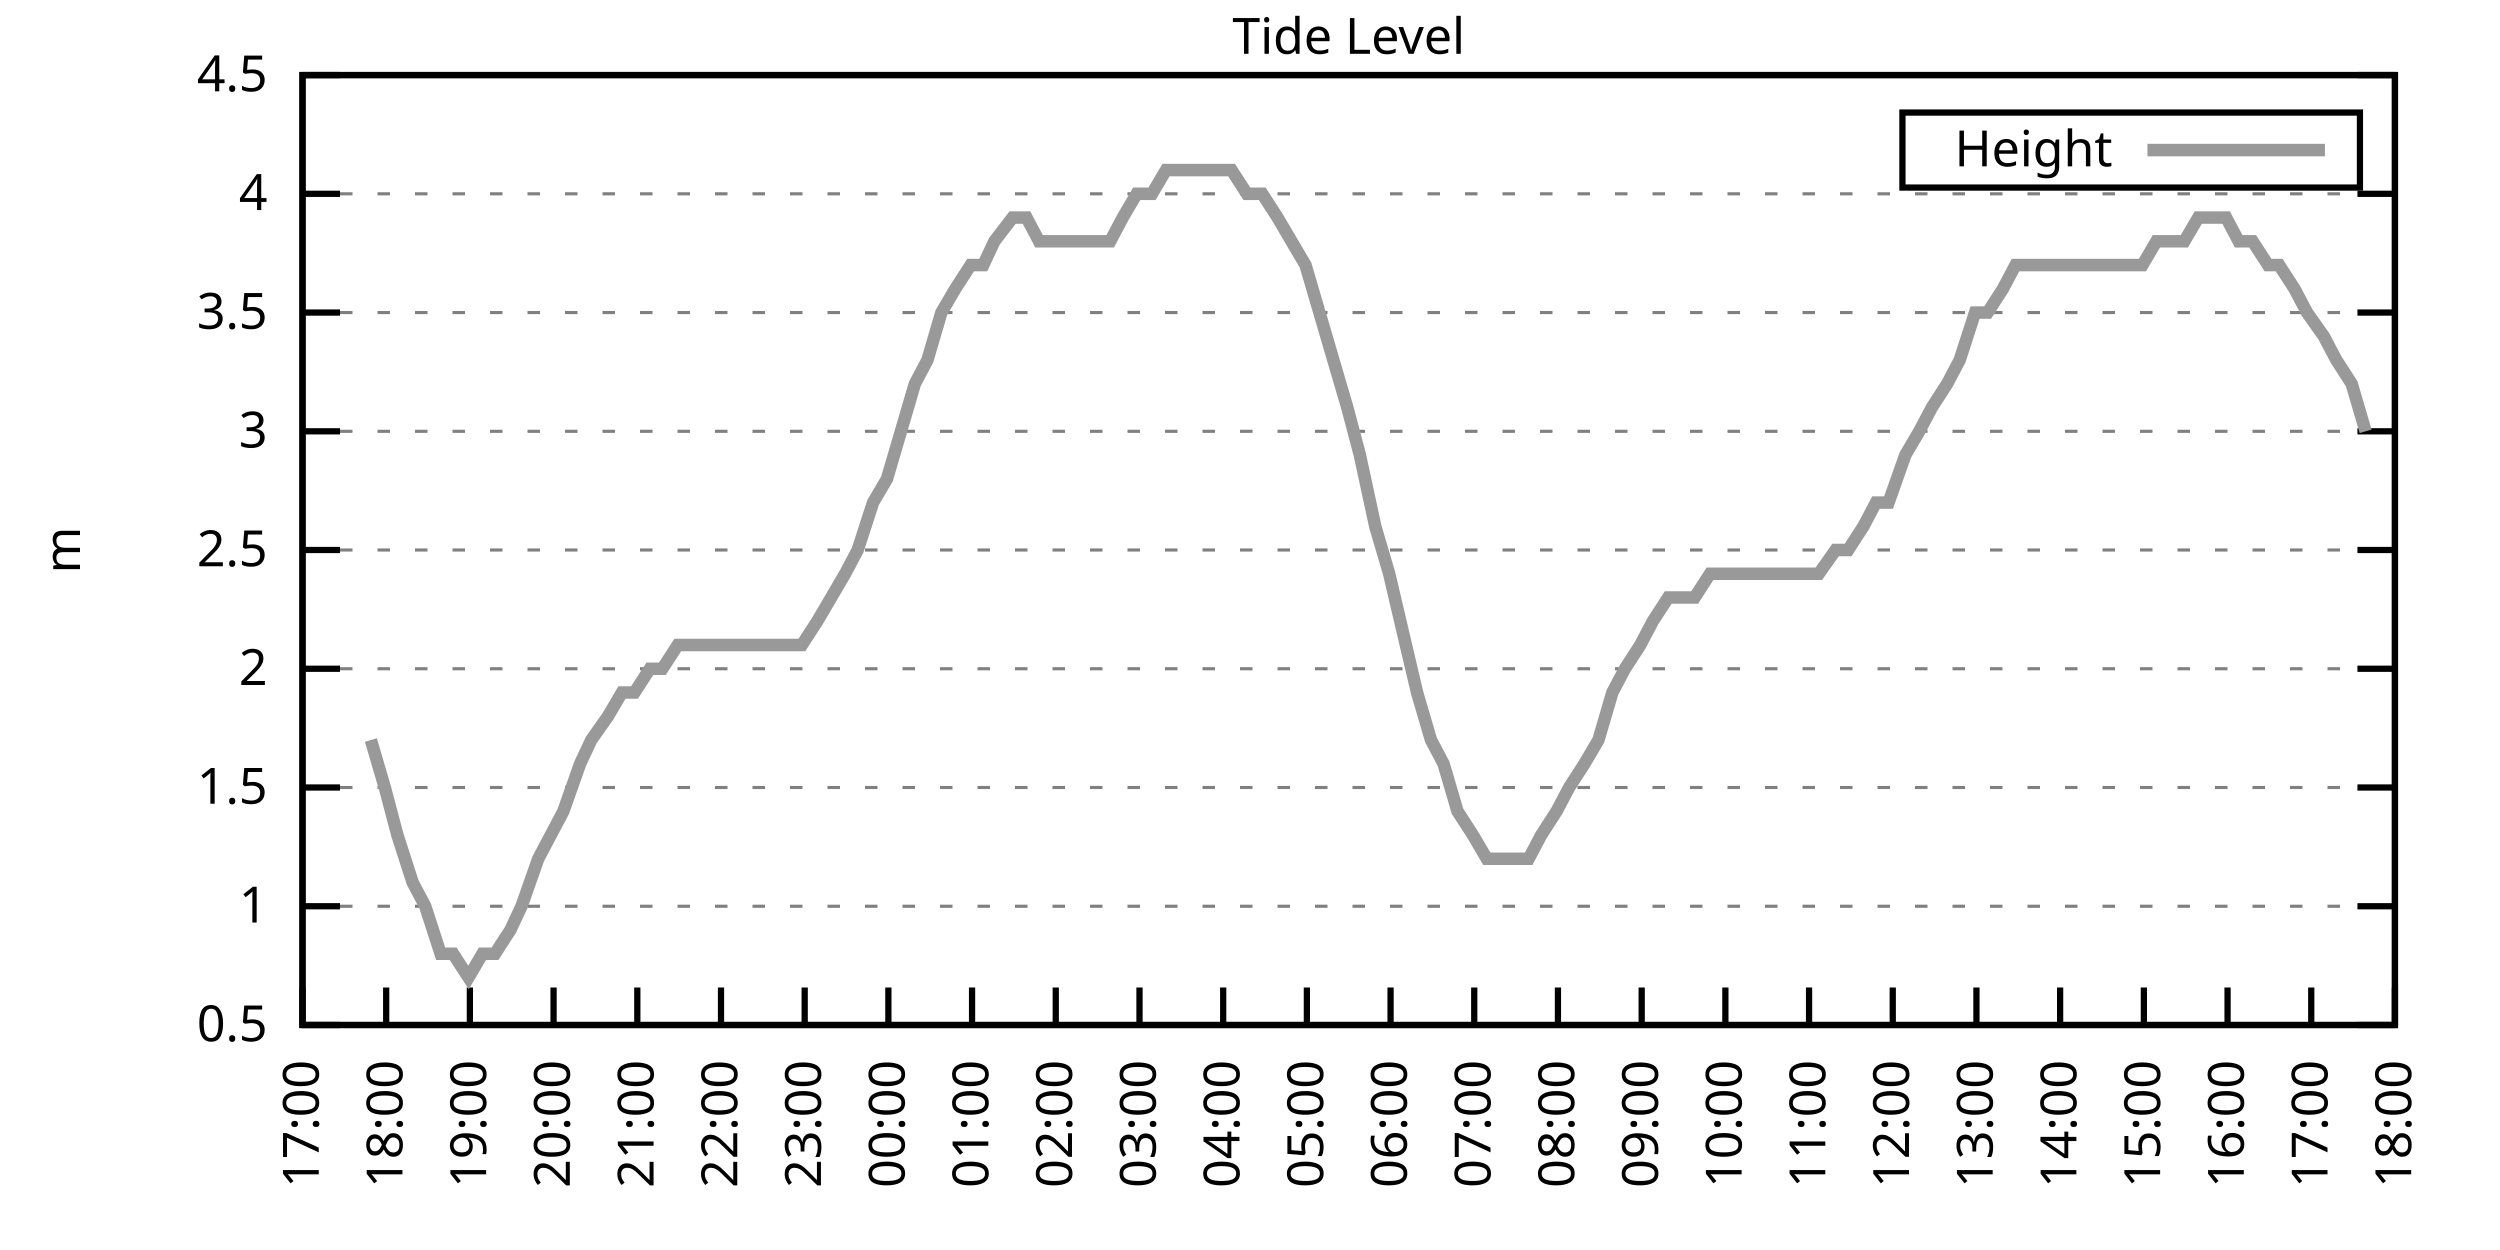
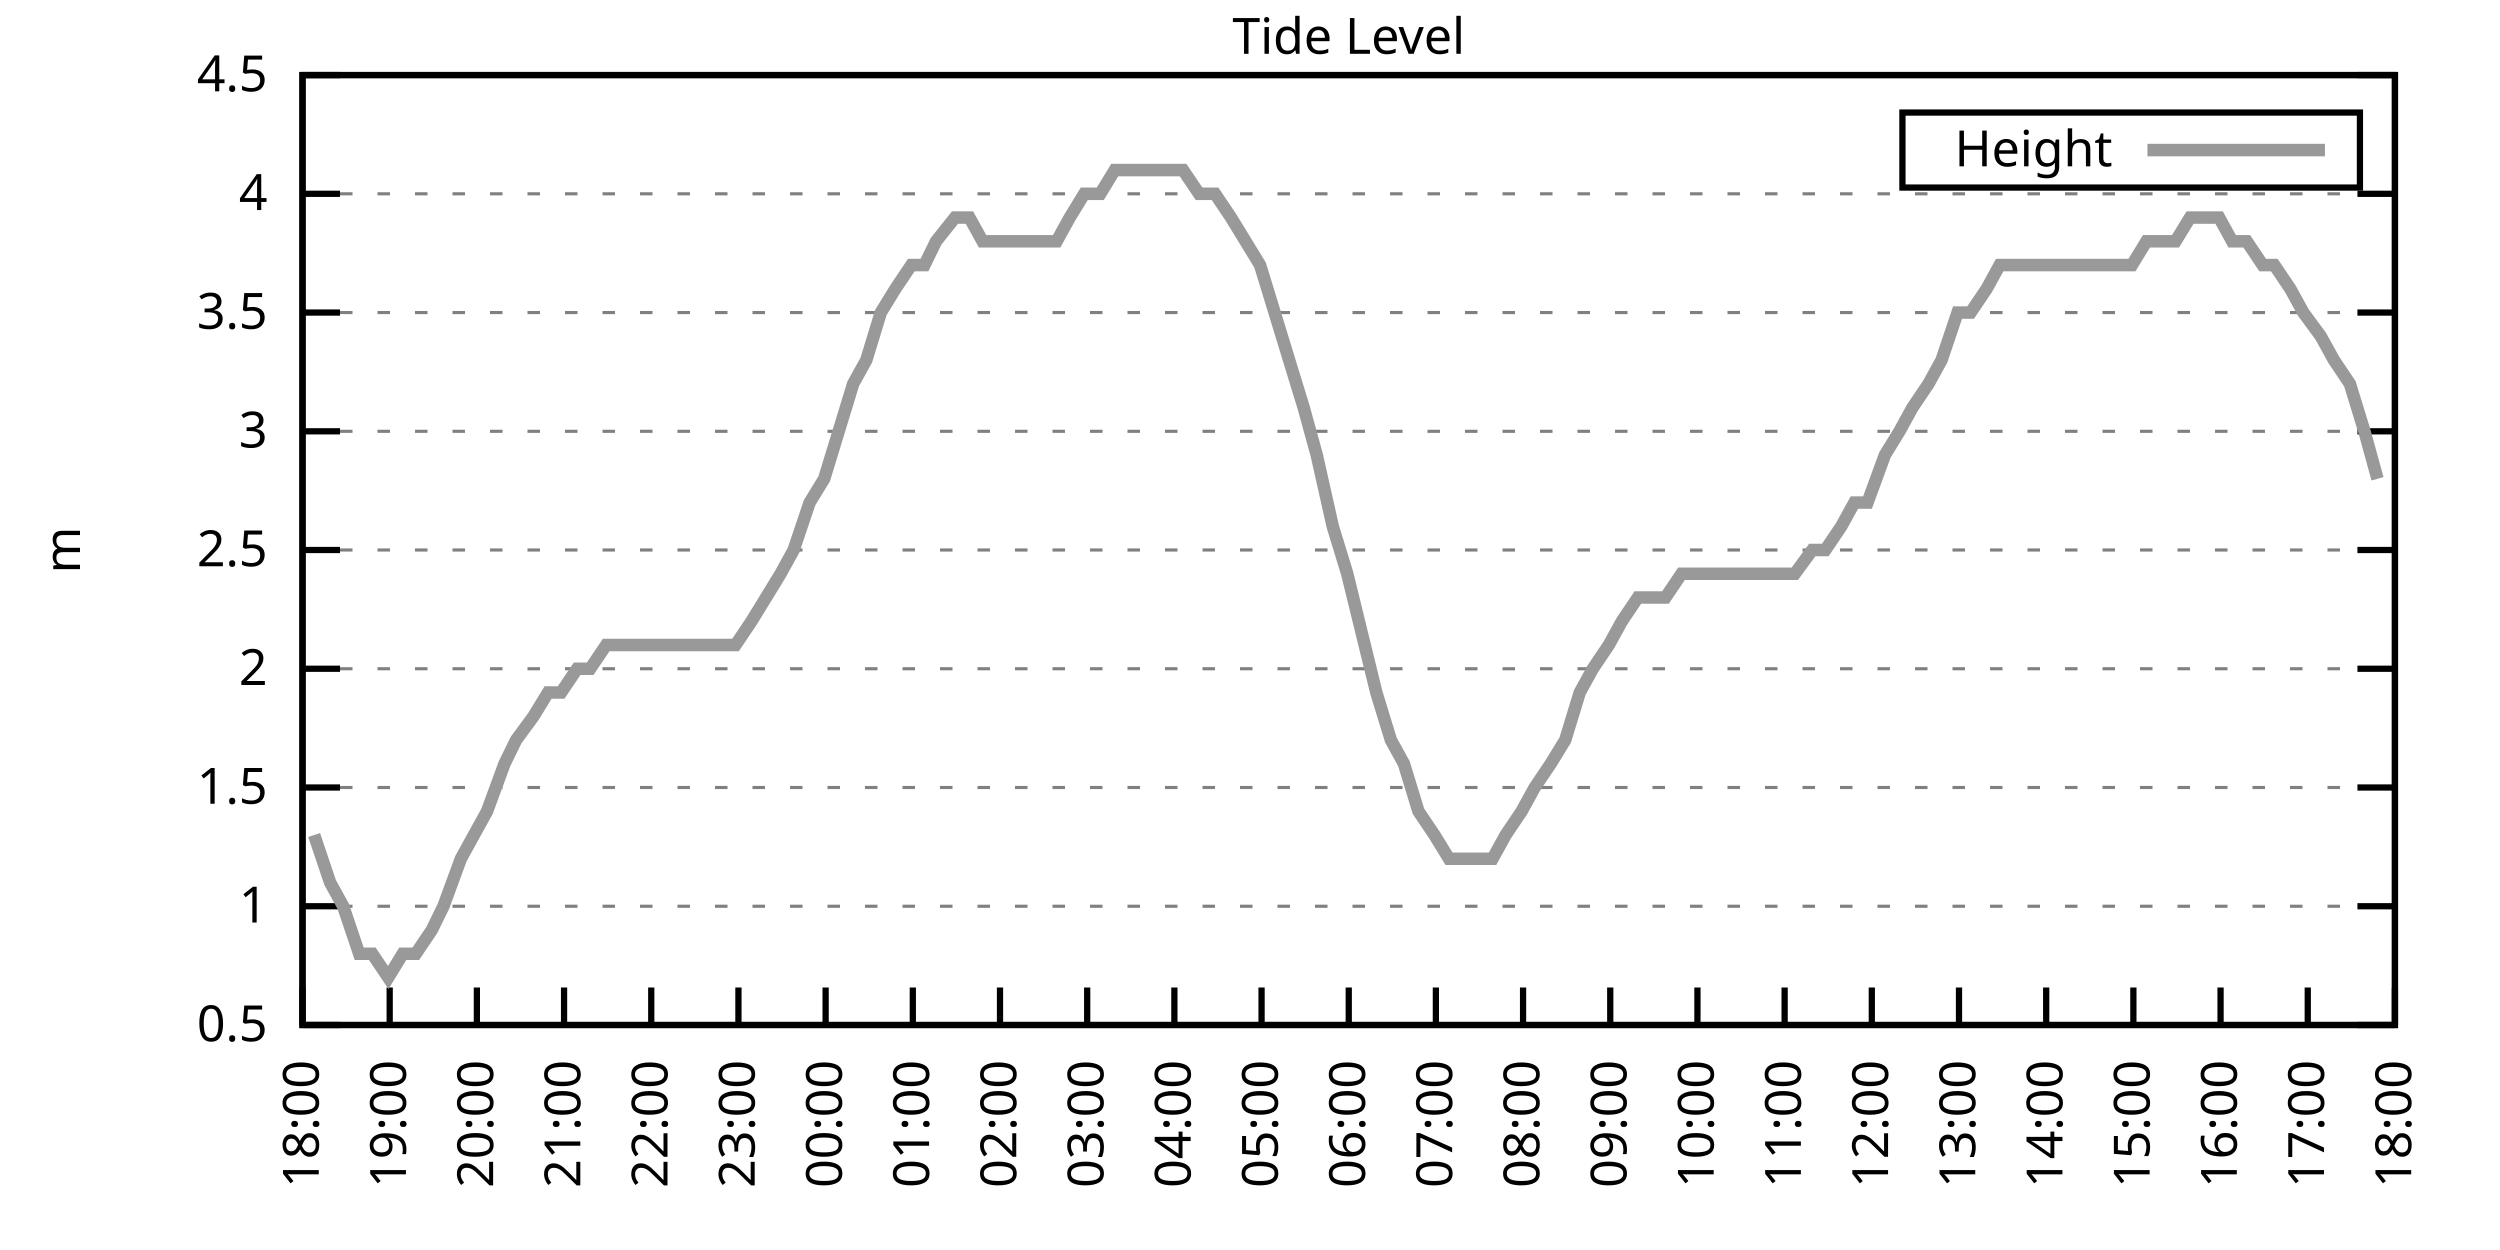
<svg xmlns="http://www.w3.org/2000/svg" xmlns:xlink="http://www.w3.org/1999/xlink" width="400" height="200" viewBox="0 0 400 200">
  <g id="gnuplot_canvas">
    <rect x="0" y="0" width="400" height="200" fill="none" />
    <defs>
      <circle id="gpDot" r="0.5" stroke-width="0.5" stroke="currentColor" />
      <path id="gpPt0" stroke-width="0.333" stroke="currentColor" d="M-1,0 h2 M0,-1 v2" />
      <path id="gpPt1" stroke-width="0.333" stroke="currentColor" d="M-1,-1 L1,1 M1,-1 L-1,1" />
      <path id="gpPt2" stroke-width="0.333" stroke="currentColor" d="M-1,0 L1,0 M0,-1 L0,1 M-1,-1 L1,1 M-1,1 L1,-1" />
      <rect id="gpPt3" stroke-width="0.333" stroke="currentColor" x="-1" y="-1" width="2" height="2" />
      <rect id="gpPt4" stroke-width="0.333" stroke="currentColor" fill="currentColor" x="-1" y="-1" width="2" height="2" />
      <circle id="gpPt5" stroke-width="0.333" stroke="currentColor" cx="0" cy="0" r="1" />
      <use xlink:href="#gpPt5" id="gpPt6" fill="currentColor" stroke="none" />
      <path id="gpPt7" stroke-width="0.333" stroke="currentColor" d="M0,-1.33 L-1.33,0.67 L1.33,0.67 z" />
      <use xlink:href="#gpPt7" id="gpPt8" fill="currentColor" stroke="none" />
      <use xlink:href="#gpPt7" id="gpPt9" stroke="currentColor" transform="rotate(180)" />
      <use xlink:href="#gpPt9" id="gpPt10" fill="currentColor" stroke="none" />
      <use xlink:href="#gpPt3" id="gpPt11" stroke="currentColor" transform="rotate(45)" />
      <use xlink:href="#gpPt11" id="gpPt12" fill="currentColor" stroke="none" />
      <path id="gpPt13" stroke-width="0.333" stroke="currentColor" d="M0,1.330 L1.265,0.411 L0.782,-1.067 L-0.782,-1.076 L-1.265,0.411 z" />
      <use xlink:href="#gpPt13" id="gpPt14" fill="currentColor" stroke="none" />
      <filter id="textbox" filterUnits="objectBoundingBox" x="0" y="0" height="1" width="1">
        <feFlood flood-color="white" flood-opacity="1" result="bgnd" />
        <feComposite in="SourceGraphic" in2="bgnd" operator="atop" />
      </filter>
      <filter id="greybox" filterUnits="objectBoundingBox" x="0" y="0" height="1" width="1">
        <feFlood flood-color="lightgrey" flood-opacity="1" result="grey" />
        <feComposite in="SourceGraphic" in2="grey" operator="atop" />
      </filter>
    </defs>
    <g fill="none" color="white" stroke="currentColor" stroke-width="1.00" stroke-linecap="butt" stroke-linejoin="miter">
</g>
    <g fill="none" color="black" stroke="currentColor" stroke-width="1.00" stroke-linecap="butt" stroke-linejoin="miter">
      <g stroke="none" shape-rendering="crispEdges">
        <polygon fill="rgb(255, 255, 255)" points="48.40,164.00 383.18,164.00 383.18,12.02 48.40,12.02 " />
      </g>
    </g>
    <g fill="none" color="black" stroke="currentColor" stroke-width="1.00" stroke-linecap="butt" stroke-linejoin="miter">
</g>
    <g fill="none" color="black" stroke="black" stroke-width="0.50" stroke-linecap="butt" stroke-linejoin="miter">
</g>
    <g fill="none" color="gray" stroke="currentColor" stroke-width="0.50" stroke-linecap="butt" stroke-linejoin="miter">
      <path stroke="gray" stroke-dasharray="2,4" class="gridline" d="M48.40,164.00 L383.19,164.00  " />
    </g>
    <g fill="none" color="gray" stroke="gray" stroke-width="1.00" stroke-linecap="butt" stroke-linejoin="miter">
</g>
    <g fill="none" color="black" stroke="currentColor" stroke-width="1.00" stroke-linecap="butt" stroke-linejoin="miter">
      <path stroke="black" d="M48.40,164.00 L54.40,164.00 M383.19,164.00 L377.19,164.00  " />
      <g transform="translate(42.80,166.60)" stroke="none" fill="black" font-family="Sans" font-size="8.00" text-anchor="end">
        <text>
          <tspan font-family="Sans"> 0.5</tspan>
        </text>
      </g>
    </g>
    <g fill="none" color="black" stroke="currentColor" stroke-width="1.00" stroke-linecap="butt" stroke-linejoin="miter">
</g>
    <g fill="none" color="black" stroke="black" stroke-width="0.50" stroke-linecap="butt" stroke-linejoin="miter">
</g>
    <g fill="none" color="gray" stroke="currentColor" stroke-width="0.50" stroke-linecap="butt" stroke-linejoin="miter">
      <path stroke="gray" stroke-dasharray="2,4" class="gridline" d="M48.40,145.00 L383.19,145.00  " />
    </g>
    <g fill="none" color="gray" stroke="gray" stroke-width="1.00" stroke-linecap="butt" stroke-linejoin="miter">
</g>
    <g fill="none" color="black" stroke="currentColor" stroke-width="1.00" stroke-linecap="butt" stroke-linejoin="miter">
      <path stroke="black" d="M48.40,145.00 L54.40,145.00 M383.19,145.00 L377.19,145.00  " />
      <g transform="translate(42.80,147.60)" stroke="none" fill="black" font-family="Sans" font-size="8.00" text-anchor="end">
        <text>
          <tspan font-family="Sans"> 1</tspan>
        </text>
      </g>
    </g>
    <g fill="none" color="black" stroke="currentColor" stroke-width="1.00" stroke-linecap="butt" stroke-linejoin="miter">
</g>
    <g fill="none" color="black" stroke="black" stroke-width="0.50" stroke-linecap="butt" stroke-linejoin="miter">
</g>
    <g fill="none" color="gray" stroke="currentColor" stroke-width="0.50" stroke-linecap="butt" stroke-linejoin="miter">
      <path stroke="gray" stroke-dasharray="2,4" class="gridline" d="M48.40,126.00 L383.19,126.00  " />
    </g>
    <g fill="none" color="gray" stroke="gray" stroke-width="1.00" stroke-linecap="butt" stroke-linejoin="miter">
</g>
    <g fill="none" color="black" stroke="currentColor" stroke-width="1.00" stroke-linecap="butt" stroke-linejoin="miter">
      <path stroke="black" d="M48.40,126.00 L54.40,126.00 M383.19,126.00 L377.19,126.00  " />
      <g transform="translate(42.80,128.60)" stroke="none" fill="black" font-family="Sans" font-size="8.00" text-anchor="end">
        <text>
          <tspan font-family="Sans"> 1.5</tspan>
        </text>
      </g>
    </g>
    <g fill="none" color="black" stroke="currentColor" stroke-width="1.00" stroke-linecap="butt" stroke-linejoin="miter">
</g>
    <g fill="none" color="black" stroke="black" stroke-width="0.50" stroke-linecap="butt" stroke-linejoin="miter">
</g>
    <g fill="none" color="gray" stroke="currentColor" stroke-width="0.50" stroke-linecap="butt" stroke-linejoin="miter">
      <path stroke="gray" stroke-dasharray="2,4" class="gridline" d="M48.40,107.00 L383.19,107.00  " />
    </g>
    <g fill="none" color="gray" stroke="gray" stroke-width="1.00" stroke-linecap="butt" stroke-linejoin="miter">
</g>
    <g fill="none" color="black" stroke="currentColor" stroke-width="1.00" stroke-linecap="butt" stroke-linejoin="miter">
      <path stroke="black" d="M48.40,107.00 L54.40,107.00 M383.19,107.00 L377.19,107.00  " />
      <g transform="translate(42.80,109.60)" stroke="none" fill="black" font-family="Sans" font-size="8.00" text-anchor="end">
        <text>
          <tspan font-family="Sans"> 2</tspan>
        </text>
      </g>
    </g>
    <g fill="none" color="black" stroke="currentColor" stroke-width="1.00" stroke-linecap="butt" stroke-linejoin="miter">
</g>
    <g fill="none" color="black" stroke="black" stroke-width="0.50" stroke-linecap="butt" stroke-linejoin="miter">
</g>
    <g fill="none" color="gray" stroke="currentColor" stroke-width="0.50" stroke-linecap="butt" stroke-linejoin="miter">
      <path stroke="gray" stroke-dasharray="2,4" class="gridline" d="M48.40,88.00 L383.19,88.00  " />
    </g>
    <g fill="none" color="gray" stroke="gray" stroke-width="1.00" stroke-linecap="butt" stroke-linejoin="miter">
</g>
    <g fill="none" color="black" stroke="currentColor" stroke-width="1.00" stroke-linecap="butt" stroke-linejoin="miter">
      <path stroke="black" d="M48.40,88.00 L54.40,88.00 M383.19,88.00 L377.19,88.00  " />
      <g transform="translate(42.80,90.60)" stroke="none" fill="black" font-family="Sans" font-size="8.00" text-anchor="end">
        <text>
          <tspan font-family="Sans"> 2.5</tspan>
        </text>
      </g>
    </g>
    <g fill="none" color="black" stroke="currentColor" stroke-width="1.00" stroke-linecap="butt" stroke-linejoin="miter">
</g>
    <g fill="none" color="black" stroke="black" stroke-width="0.50" stroke-linecap="butt" stroke-linejoin="miter">
</g>
    <g fill="none" color="gray" stroke="currentColor" stroke-width="0.50" stroke-linecap="butt" stroke-linejoin="miter">
      <path stroke="gray" stroke-dasharray="2,4" class="gridline" d="M48.40,69.01 L383.19,69.01  " />
    </g>
    <g fill="none" color="gray" stroke="gray" stroke-width="1.00" stroke-linecap="butt" stroke-linejoin="miter">
</g>
    <g fill="none" color="black" stroke="currentColor" stroke-width="1.00" stroke-linecap="butt" stroke-linejoin="miter">
      <path stroke="black" d="M48.40,69.01 L54.40,69.01 M383.19,69.01 L377.19,69.01  " />
      <g transform="translate(42.80,71.61)" stroke="none" fill="black" font-family="Sans" font-size="8.00" text-anchor="end">
        <text>
          <tspan font-family="Sans"> 3</tspan>
        </text>
      </g>
    </g>
    <g fill="none" color="black" stroke="currentColor" stroke-width="1.00" stroke-linecap="butt" stroke-linejoin="miter">
</g>
    <g fill="none" color="black" stroke="black" stroke-width="0.50" stroke-linecap="butt" stroke-linejoin="miter">
</g>
    <g fill="none" color="gray" stroke="currentColor" stroke-width="0.50" stroke-linecap="butt" stroke-linejoin="miter">
      <path stroke="gray" stroke-dasharray="2,4" class="gridline" d="M48.40,50.01 L383.19,50.01  " />
    </g>
    <g fill="none" color="gray" stroke="gray" stroke-width="1.00" stroke-linecap="butt" stroke-linejoin="miter">
</g>
    <g fill="none" color="black" stroke="currentColor" stroke-width="1.00" stroke-linecap="butt" stroke-linejoin="miter">
      <path stroke="black" d="M48.40,50.01 L54.40,50.01 M383.19,50.01 L377.19,50.01  " />
      <g transform="translate(42.80,52.61)" stroke="none" fill="black" font-family="Sans" font-size="8.00" text-anchor="end">
        <text>
          <tspan font-family="Sans"> 3.5</tspan>
        </text>
      </g>
    </g>
    <g fill="none" color="black" stroke="currentColor" stroke-width="1.00" stroke-linecap="butt" stroke-linejoin="miter">
</g>
    <g fill="none" color="black" stroke="black" stroke-width="0.50" stroke-linecap="butt" stroke-linejoin="miter">
</g>
    <g fill="none" color="gray" stroke="currentColor" stroke-width="0.50" stroke-linecap="butt" stroke-linejoin="miter">
      <path stroke="gray" stroke-dasharray="2,4" class="gridline" d="M48.40,31.01 L383.19,31.01  " />
    </g>
    <g fill="none" color="gray" stroke="gray" stroke-width="1.00" stroke-linecap="butt" stroke-linejoin="miter">
</g>
    <g fill="none" color="black" stroke="currentColor" stroke-width="1.00" stroke-linecap="butt" stroke-linejoin="miter">
      <path stroke="black" d="M48.40,31.01 L54.40,31.01 M383.19,31.01 L377.19,31.01  " />
      <g transform="translate(42.80,33.61)" stroke="none" fill="black" font-family="Sans" font-size="8.00" text-anchor="end">
        <text>
          <tspan font-family="Sans"> 4</tspan>
        </text>
      </g>
    </g>
    <g fill="none" color="black" stroke="currentColor" stroke-width="1.00" stroke-linecap="butt" stroke-linejoin="miter">
</g>
    <g fill="none" color="black" stroke="black" stroke-width="0.50" stroke-linecap="butt" stroke-linejoin="miter">
</g>
    <g fill="none" color="gray" stroke="currentColor" stroke-width="0.50" stroke-linecap="butt" stroke-linejoin="miter">
      <path stroke="gray" stroke-dasharray="2,4" class="gridline" d="M48.40,12.01 L383.19,12.01  " />
    </g>
    <g fill="none" color="gray" stroke="gray" stroke-width="1.00" stroke-linecap="butt" stroke-linejoin="miter">
</g>
    <g fill="none" color="black" stroke="currentColor" stroke-width="1.00" stroke-linecap="butt" stroke-linejoin="miter">
      <path stroke="black" d="M48.40,12.01 L54.40,12.01 M383.19,12.01 L377.19,12.01  " />
      <g transform="translate(42.80,14.61)" stroke="none" fill="black" font-family="Sans" font-size="8.00" text-anchor="end">
        <text>
          <tspan font-family="Sans"> 4.5</tspan>
        </text>
      </g>
    </g>
    <g fill="none" color="black" stroke="currentColor" stroke-width="1.00" stroke-linecap="butt" stroke-linejoin="miter">
      <path stroke="black" d="M48.40,164.00 L48.40,158.00  " />
      <g transform="translate(51.00,169.60) rotate(270.00)" stroke="none" fill="black" font-family="Sans" font-size="8.00" text-anchor="end">
        <text>
-           <tspan font-family="Sans">17:00</tspan>
-         </text>
-       </g>
-     </g>
-     <g fill="none" color="black" stroke="currentColor" stroke-width="1.00" stroke-linecap="butt" stroke-linejoin="miter">
-       <path stroke="black" d="M61.79,164.00 L61.79,158.00  " />
-       <g transform="translate(64.39,169.60) rotate(270.00)" stroke="none" fill="black" font-family="Sans" font-size="8.00" text-anchor="end">
-         <text>
          <tspan font-family="Sans">18:00</tspan>
        </text>
      </g>
    </g>
    <g fill="none" color="black" stroke="currentColor" stroke-width="1.00" stroke-linecap="butt" stroke-linejoin="miter">
-       <path stroke="black" d="M75.18,164.00 L75.18,158.00  " />
-       <g transform="translate(77.78,169.60) rotate(270.00)" stroke="none" fill="black" font-family="Sans" font-size="8.00" text-anchor="end">
+       <path stroke="black" d="M62.35,164.00 L62.35,158.00  " />
+       <g transform="translate(64.95,169.60) rotate(270.00)" stroke="none" fill="black" font-family="Sans" font-size="8.00" text-anchor="end">
        <text>
          <tspan font-family="Sans">19:00</tspan>
        </text>
      </g>
    </g>
    <g fill="none" color="black" stroke="currentColor" stroke-width="1.00" stroke-linecap="butt" stroke-linejoin="miter">
-       <path stroke="black" d="M88.57,164.00 L88.57,158.00  " />
-       <g transform="translate(91.17,169.60) rotate(270.00)" stroke="none" fill="black" font-family="Sans" font-size="8.00" text-anchor="end">
+       <path stroke="black" d="M76.30,164.00 L76.30,158.00  " />
+       <g transform="translate(78.90,169.60) rotate(270.00)" stroke="none" fill="black" font-family="Sans" font-size="8.00" text-anchor="end">
        <text>
          <tspan font-family="Sans">20:00</tspan>
        </text>
      </g>
    </g>
    <g fill="none" color="black" stroke="currentColor" stroke-width="1.00" stroke-linecap="butt" stroke-linejoin="miter">
-       <path stroke="black" d="M101.97,164.00 L101.97,158.00  " />
-       <g transform="translate(104.57,169.60) rotate(270.00)" stroke="none" fill="black" font-family="Sans" font-size="8.00" text-anchor="end">
+       <path stroke="black" d="M90.25,164.00 L90.25,158.00  " />
+       <g transform="translate(92.85,169.60) rotate(270.00)" stroke="none" fill="black" font-family="Sans" font-size="8.00" text-anchor="end">
        <text>
          <tspan font-family="Sans">21:00</tspan>
        </text>
      </g>
    </g>
    <g fill="none" color="black" stroke="currentColor" stroke-width="1.00" stroke-linecap="butt" stroke-linejoin="miter">
-       <path stroke="black" d="M115.36,164.00 L115.36,158.00  " />
-       <g transform="translate(117.96,169.60) rotate(270.00)" stroke="none" fill="black" font-family="Sans" font-size="8.00" text-anchor="end">
+       <path stroke="black" d="M104.20,164.00 L104.20,158.00  " />
+       <g transform="translate(106.80,169.60) rotate(270.00)" stroke="none" fill="black" font-family="Sans" font-size="8.00" text-anchor="end">
        <text>
          <tspan font-family="Sans">22:00</tspan>
        </text>
      </g>
    </g>
    <g fill="none" color="black" stroke="currentColor" stroke-width="1.00" stroke-linecap="butt" stroke-linejoin="miter">
-       <path stroke="black" d="M128.75,164.00 L128.75,158.00  " />
-       <g transform="translate(131.35,169.60) rotate(270.00)" stroke="none" fill="black" font-family="Sans" font-size="8.00" text-anchor="end">
+       <path stroke="black" d="M118.15,164.00 L118.15,158.00  " />
+       <g transform="translate(120.75,169.60) rotate(270.00)" stroke="none" fill="black" font-family="Sans" font-size="8.00" text-anchor="end">
        <text>
          <tspan font-family="Sans">23:00</tspan>
        </text>
      </g>
    </g>
    <g fill="none" color="black" stroke="currentColor" stroke-width="1.00" stroke-linecap="butt" stroke-linejoin="miter">
-       <path stroke="black" d="M142.14,164.00 L142.14,158.00  " />
-       <g transform="translate(144.74,169.60) rotate(270.00)" stroke="none" fill="black" font-family="Sans" font-size="8.00" text-anchor="end">
+       <path stroke="black" d="M132.10,164.00 L132.10,158.00  " />
+       <g transform="translate(134.70,169.60) rotate(270.00)" stroke="none" fill="black" font-family="Sans" font-size="8.00" text-anchor="end">
        <text>
          <tspan font-family="Sans">00:00</tspan>
        </text>
      </g>
    </g>
    <g fill="none" color="black" stroke="currentColor" stroke-width="1.00" stroke-linecap="butt" stroke-linejoin="miter">
-       <path stroke="black" d="M155.53,164.00 L155.53,158.00  " />
-       <g transform="translate(158.13,169.60) rotate(270.00)" stroke="none" fill="black" font-family="Sans" font-size="8.00" text-anchor="end">
+       <path stroke="black" d="M146.05,164.00 L146.05,158.00  " />
+       <g transform="translate(148.65,169.60) rotate(270.00)" stroke="none" fill="black" font-family="Sans" font-size="8.00" text-anchor="end">
        <text>
          <tspan font-family="Sans">01:00</tspan>
        </text>
      </g>
    </g>
    <g fill="none" color="black" stroke="currentColor" stroke-width="1.00" stroke-linecap="butt" stroke-linejoin="miter">
-       <path stroke="black" d="M168.92,164.00 L168.92,158.00  " />
-       <g transform="translate(171.52,169.60) rotate(270.00)" stroke="none" fill="black" font-family="Sans" font-size="8.00" text-anchor="end">
+       <path stroke="black" d="M160.00,164.00 L160.00,158.00  " />
+       <g transform="translate(162.60,169.60) rotate(270.00)" stroke="none" fill="black" font-family="Sans" font-size="8.00" text-anchor="end">
        <text>
          <tspan font-family="Sans">02:00</tspan>
        </text>
      </g>
    </g>
    <g fill="none" color="black" stroke="currentColor" stroke-width="1.00" stroke-linecap="butt" stroke-linejoin="miter">
-       <path stroke="black" d="M182.32,164.00 L182.32,158.00  " />
-       <g transform="translate(184.92,169.60) rotate(270.00)" stroke="none" fill="black" font-family="Sans" font-size="8.00" text-anchor="end">
+       <path stroke="black" d="M173.95,164.00 L173.95,158.00  " />
+       <g transform="translate(176.55,169.60) rotate(270.00)" stroke="none" fill="black" font-family="Sans" font-size="8.00" text-anchor="end">
        <text>
          <tspan font-family="Sans">03:00</tspan>
        </text>
      </g>
    </g>
    <g fill="none" color="black" stroke="currentColor" stroke-width="1.00" stroke-linecap="butt" stroke-linejoin="miter">
-       <path stroke="black" d="M195.71,164.00 L195.71,158.00  " />
-       <g transform="translate(198.31,169.60) rotate(270.00)" stroke="none" fill="black" font-family="Sans" font-size="8.00" text-anchor="end">
+       <path stroke="black" d="M187.90,164.00 L187.90,158.00  " />
+       <g transform="translate(190.50,169.60) rotate(270.00)" stroke="none" fill="black" font-family="Sans" font-size="8.00" text-anchor="end">
        <text>
          <tspan font-family="Sans">04:00</tspan>
        </text>
      </g>
    </g>
    <g fill="none" color="black" stroke="currentColor" stroke-width="1.00" stroke-linecap="butt" stroke-linejoin="miter">
-       <path stroke="black" d="M209.10,164.00 L209.10,158.00  " />
-       <g transform="translate(211.70,169.60) rotate(270.00)" stroke="none" fill="black" font-family="Sans" font-size="8.00" text-anchor="end">
+       <path stroke="black" d="M201.85,164.00 L201.85,158.00  " />
+       <g transform="translate(204.45,169.60) rotate(270.00)" stroke="none" fill="black" font-family="Sans" font-size="8.00" text-anchor="end">
        <text>
          <tspan font-family="Sans">05:00</tspan>
        </text>
      </g>
    </g>
    <g fill="none" color="black" stroke="currentColor" stroke-width="1.00" stroke-linecap="butt" stroke-linejoin="miter">
-       <path stroke="black" d="M222.49,164.00 L222.49,158.00  " />
-       <g transform="translate(225.09,169.60) rotate(270.00)" stroke="none" fill="black" font-family="Sans" font-size="8.00" text-anchor="end">
+       <path stroke="black" d="M215.80,164.00 L215.80,158.00  " />
+       <g transform="translate(218.40,169.60) rotate(270.00)" stroke="none" fill="black" font-family="Sans" font-size="8.00" text-anchor="end">
        <text>
          <tspan font-family="Sans">06:00</tspan>
        </text>
      </g>
    </g>
    <g fill="none" color="black" stroke="currentColor" stroke-width="1.00" stroke-linecap="butt" stroke-linejoin="miter">
-       <path stroke="black" d="M235.88,164.00 L235.88,158.00  " />
-       <g transform="translate(238.48,169.60) rotate(270.00)" stroke="none" fill="black" font-family="Sans" font-size="8.00" text-anchor="end">
+       <path stroke="black" d="M229.74,164.00 L229.74,158.00  " />
+       <g transform="translate(232.34,169.60) rotate(270.00)" stroke="none" fill="black" font-family="Sans" font-size="8.00" text-anchor="end">
        <text>
          <tspan font-family="Sans">07:00</tspan>
        </text>
      </g>
    </g>
    <g fill="none" color="black" stroke="currentColor" stroke-width="1.00" stroke-linecap="butt" stroke-linejoin="miter">
-       <path stroke="black" d="M249.27,164.00 L249.27,158.00  " />
-       <g transform="translate(251.87,169.60) rotate(270.00)" stroke="none" fill="black" font-family="Sans" font-size="8.00" text-anchor="end">
+       <path stroke="black" d="M243.69,164.00 L243.69,158.00  " />
+       <g transform="translate(246.29,169.60) rotate(270.00)" stroke="none" fill="black" font-family="Sans" font-size="8.00" text-anchor="end">
        <text>
          <tspan font-family="Sans">08:00</tspan>
        </text>
      </g>
    </g>
    <g fill="none" color="black" stroke="currentColor" stroke-width="1.00" stroke-linecap="butt" stroke-linejoin="miter">
-       <path stroke="black" d="M262.67,164.00 L262.67,158.00  " />
-       <g transform="translate(265.27,169.60) rotate(270.00)" stroke="none" fill="black" font-family="Sans" font-size="8.00" text-anchor="end">
+       <path stroke="black" d="M257.64,164.00 L257.64,158.00  " />
+       <g transform="translate(260.24,169.60) rotate(270.00)" stroke="none" fill="black" font-family="Sans" font-size="8.00" text-anchor="end">
        <text>
          <tspan font-family="Sans">09:00</tspan>
        </text>
      </g>
    </g>
    <g fill="none" color="black" stroke="currentColor" stroke-width="1.00" stroke-linecap="butt" stroke-linejoin="miter">
-       <path stroke="black" d="M276.06,164.00 L276.06,158.00  " />
-       <g transform="translate(278.66,169.60) rotate(270.00)" stroke="none" fill="black" font-family="Sans" font-size="8.00" text-anchor="end">
+       <path stroke="black" d="M271.59,164.00 L271.59,158.00  " />
+       <g transform="translate(274.19,169.60) rotate(270.00)" stroke="none" fill="black" font-family="Sans" font-size="8.00" text-anchor="end">
        <text>
          <tspan font-family="Sans">10:00</tspan>
        </text>
      </g>
    </g>
    <g fill="none" color="black" stroke="currentColor" stroke-width="1.00" stroke-linecap="butt" stroke-linejoin="miter">
-       <path stroke="black" d="M289.45,164.00 L289.45,158.00  " />
-       <g transform="translate(292.05,169.60) rotate(270.00)" stroke="none" fill="black" font-family="Sans" font-size="8.00" text-anchor="end">
+       <path stroke="black" d="M285.54,164.00 L285.54,158.00  " />
+       <g transform="translate(288.14,169.60) rotate(270.00)" stroke="none" fill="black" font-family="Sans" font-size="8.00" text-anchor="end">
        <text>
          <tspan font-family="Sans">11:00</tspan>
        </text>
      </g>
    </g>
    <g fill="none" color="black" stroke="currentColor" stroke-width="1.00" stroke-linecap="butt" stroke-linejoin="miter">
-       <path stroke="black" d="M302.84,164.00 L302.84,158.00  " />
-       <g transform="translate(305.44,169.60) rotate(270.00)" stroke="none" fill="black" font-family="Sans" font-size="8.00" text-anchor="end">
+       <path stroke="black" d="M299.49,164.00 L299.49,158.00  " />
+       <g transform="translate(302.09,169.60) rotate(270.00)" stroke="none" fill="black" font-family="Sans" font-size="8.00" text-anchor="end">
        <text>
          <tspan font-family="Sans">12:00</tspan>
        </text>
      </g>
    </g>
    <g fill="none" color="black" stroke="currentColor" stroke-width="1.00" stroke-linecap="butt" stroke-linejoin="miter">
-       <path stroke="black" d="M316.23,164.00 L316.23,158.00  " />
-       <g transform="translate(318.83,169.60) rotate(270.00)" stroke="none" fill="black" font-family="Sans" font-size="8.00" text-anchor="end">
+       <path stroke="black" d="M313.44,164.00 L313.44,158.00  " />
+       <g transform="translate(316.04,169.60) rotate(270.00)" stroke="none" fill="black" font-family="Sans" font-size="8.00" text-anchor="end">
        <text>
          <tspan font-family="Sans">13:00</tspan>
        </text>
      </g>
    </g>
    <g fill="none" color="black" stroke="currentColor" stroke-width="1.00" stroke-linecap="butt" stroke-linejoin="miter">
-       <path stroke="black" d="M329.62,164.00 L329.62,158.00  " />
-       <g transform="translate(332.22,169.60) rotate(270.00)" stroke="none" fill="black" font-family="Sans" font-size="8.00" text-anchor="end">
+       <path stroke="black" d="M327.39,164.00 L327.39,158.00  " />
+       <g transform="translate(329.99,169.60) rotate(270.00)" stroke="none" fill="black" font-family="Sans" font-size="8.00" text-anchor="end">
        <text>
          <tspan font-family="Sans">14:00</tspan>
        </text>
      </g>
    </g>
    <g fill="none" color="black" stroke="currentColor" stroke-width="1.00" stroke-linecap="butt" stroke-linejoin="miter">
-       <path stroke="black" d="M343.02,164.00 L343.02,158.00  " />
-       <g transform="translate(345.62,169.60) rotate(270.00)" stroke="none" fill="black" font-family="Sans" font-size="8.00" text-anchor="end">
+       <path stroke="black" d="M341.34,164.00 L341.34,158.00  " />
+       <g transform="translate(343.94,169.60) rotate(270.00)" stroke="none" fill="black" font-family="Sans" font-size="8.00" text-anchor="end">
        <text>
          <tspan font-family="Sans">15:00</tspan>
        </text>
      </g>
    </g>
    <g fill="none" color="black" stroke="currentColor" stroke-width="1.00" stroke-linecap="butt" stroke-linejoin="miter">
-       <path stroke="black" d="M356.41,164.00 L356.41,158.00  " />
-       <g transform="translate(359.01,169.60) rotate(270.00)" stroke="none" fill="black" font-family="Sans" font-size="8.00" text-anchor="end">
+       <path stroke="black" d="M355.29,164.00 L355.29,158.00  " />
+       <g transform="translate(357.89,169.60) rotate(270.00)" stroke="none" fill="black" font-family="Sans" font-size="8.00" text-anchor="end">
        <text>
          <tspan font-family="Sans">16:00</tspan>
        </text>
      </g>
    </g>
    <g fill="none" color="black" stroke="currentColor" stroke-width="1.00" stroke-linecap="butt" stroke-linejoin="miter">
-       <path stroke="black" d="M369.80,164.00 L369.80,158.00  " />
-       <g transform="translate(372.40,169.60) rotate(270.00)" stroke="none" fill="black" font-family="Sans" font-size="8.00" text-anchor="end">
+       <path stroke="black" d="M369.24,164.00 L369.24,158.00  " />
+       <g transform="translate(371.84,169.60) rotate(270.00)" stroke="none" fill="black" font-family="Sans" font-size="8.00" text-anchor="end">
        <text>
          <tspan font-family="Sans">17:00</tspan>
        </text>
      </g>
    </g>
    <g fill="none" color="black" stroke="currentColor" stroke-width="1.00" stroke-linecap="butt" stroke-linejoin="miter">
      <path stroke="black" d="M383.19,164.00 L383.19,158.00  " />
      <g transform="translate(385.79,169.60) rotate(270.00)" stroke="none" fill="black" font-family="Sans" font-size="8.00" text-anchor="end">
        <text>
          <tspan font-family="Sans">18:00</tspan>
        </text>
      </g>
    </g>
    <g fill="none" color="black" stroke="currentColor" stroke-width="1.00" stroke-linecap="butt" stroke-linejoin="miter">
</g>
    <g fill="none" color="black" stroke="currentColor" stroke-width="1.00" stroke-linecap="butt" stroke-linejoin="miter">
      <path stroke="black" d="M48.40,12.01 L48.40,164.00 L383.19,164.00 L383.19,12.01 L48.40,12.01 Z  " />
    </g>
    <g fill="none" color="black" stroke="currentColor" stroke-width="1.00" stroke-linecap="butt" stroke-linejoin="miter">
</g>
    <g fill="none" color="black" stroke="currentColor" stroke-width="1.00" stroke-linecap="butt" stroke-linejoin="miter">
      <path stroke="black" d="M304.39,30.01 L304.39,18.01 L377.59,18.01 L377.59,30.01 L304.39,30.01 Z  " />
    </g>
    <g id="Tide_level_plot_1">
      <g fill="none" color="white" stroke="black" stroke-width="2.00" stroke-linecap="butt" stroke-linejoin="miter">
</g>
      <g fill="none" color="black" stroke="currentColor" stroke-width="2.00" stroke-linecap="butt" stroke-linejoin="miter">
        <g transform="translate(337.99,26.61)" stroke="none" fill="black" font-family="Sans" font-size="8.00" text-anchor="end">
          <text>
            <tspan font-family="Sans">Height</tspan>
          </text>
        </g>
      </g>
      <g fill="none" color="black" stroke="currentColor" stroke-width="2.00" stroke-linecap="butt" stroke-linejoin="miter">
-         <path stroke="rgb(153, 153, 153)" d="M343.59,24.01 L371.99,24.01 M59.34,118.40 L61.57,126.00 L63.58,133.60 L66.03,141.20 L68.04,145.00 L70.50,152.60   L72.50,152.60 L74.96,156.40 L77.19,152.60 L79.20,152.60 L81.66,148.80 L83.44,145.00 L86.12,137.40 L88.13,133.60   L90.14,129.80 L92.82,122.20 L94.60,118.40 L97.28,114.60 L99.51,110.80 L101.52,110.80 L103.98,107.00 L105.98,107.00   L108.44,103.20 L110.45,103.20 L112.90,103.20 L114.69,103.20 L117.14,103.20 L119.60,103.20 L121.83,103.20 L124.06,103.20   L126.29,103.20 L128.30,103.20 L130.76,99.40 L132.99,95.60 L135.22,91.80 L137.23,88.00 L139.69,80.41 L141.92,76.61   L144.15,69.01 L146.38,61.41 L148.39,57.61 L150.62,50.01 L152.85,46.21 L155.31,42.41 L157.32,42.41 L159.10,38.61   L162.01,34.81 L164.24,34.81 L166.25,38.61 L168.48,38.61 L170.93,38.61 L173.17,38.61 L175.40,38.61 L177.63,38.61   L179.64,34.81 L181.87,31.01 L184.32,31.01 L186.56,27.21 L188.79,27.21 L191.02,27.21 L193.03,27.21 L195.26,27.21   L197.05,27.21 L199.50,31.01 L201.96,31.01 L204.41,34.81 L206.64,38.61 L208.88,42.41 L211.11,50.01 L213.34,57.61   L215.57,65.21 L217.58,72.81 L220.04,84.21 L222.27,91.80 L224.05,99.40 L226.73,110.80 L228.96,118.40 L230.97,122.20   L233.20,129.80 L235.66,133.60 L237.89,137.40 L239.68,137.40 L242.36,137.40 L244.59,137.40 L246.60,133.60 L249.05,129.80   L251.06,126.00 L253.51,122.20 L255.75,118.40 L257.98,110.80 L259.99,107.00 L262.44,103.20 L264.45,99.40 L266.91,95.60   L268.92,95.60 L271.15,95.60 L273.60,91.80 L275.83,91.80 L278.07,91.80 L280.07,91.80 L282.53,91.80 L284.54,91.80   L286.77,91.80 L289.23,91.80 L291.01,91.80 L293.69,88.00 L295.70,88.00 L298.15,84.21 L300.16,80.41 L302.17,80.41   L304.85,72.81 L307.08,69.01 L309.09,65.21 L311.54,61.41 L313.55,57.61 L316.01,50.01 L318.02,50.01 L320.47,46.21   L322.48,42.41 L324.71,42.41 L327.17,42.41 L329.18,42.41 L331.63,42.41 L333.64,42.41 L336.10,42.41 L338.10,42.41   L340.34,42.41 L342.79,42.41 L345.02,38.61 L347.03,38.61 L349.49,38.61 L351.72,34.81 L353.73,34.81 L356.18,34.81   L358.19,38.61 L360.42,38.61 L362.88,42.41 L364.66,42.41 L367.12,46.21 L369.13,50.01 L371.81,53.81 L373.82,57.61   L376.27,61.41 L378.50,69.01  " />
+         <path stroke="rgb(153, 153, 153)" d="M343.59,24.01 L371.99,24.01 M50.26,133.60 L52.82,141.20 L54.91,145.00 L57.47,152.60 L59.56,152.60 L62.12,156.40   L64.44,152.60 L66.53,152.60 L69.09,148.80 L70.95,145.00 L73.74,137.40 L75.83,133.60 L77.93,129.80 L80.72,122.20   L82.58,118.40 L85.37,114.60 L87.69,110.80 L89.78,110.80 L92.34,107.00 L94.43,107.00 L96.99,103.20 L99.08,103.20   L101.64,103.20 L103.50,103.20 L106.06,103.20 L108.62,103.20 L110.94,103.20 L113.27,103.20 L115.59,103.20 L117.68,103.20   L120.24,99.40 L122.57,95.60 L124.89,91.80 L126.98,88.00 L129.54,80.41 L131.87,76.61 L134.19,69.01 L136.51,61.41   L138.61,57.61 L140.93,50.01 L143.26,46.21 L145.81,42.41 L147.91,42.41 L149.77,38.61 L152.79,34.81 L155.11,34.81   L157.21,38.61 L159.53,38.61 L162.09,38.61 L164.41,38.61 L166.74,38.61 L169.06,38.61 L171.16,34.81 L173.48,31.01   L176.04,31.01 L178.36,27.21 L180.69,27.21 L183.01,27.21 L185.11,27.21 L187.43,27.21 L189.29,27.21 L191.85,31.01   L194.41,31.01 L196.96,34.81 L199.29,38.61 L201.61,42.41 L203.94,50.01 L206.26,57.61 L208.59,65.21 L210.68,72.81   L213.24,84.21 L215.56,91.80 L217.42,99.40 L220.21,110.80 L222.54,118.40 L224.63,122.20 L226.95,129.80 L229.51,133.60   L231.84,137.40 L233.70,137.40 L236.49,137.40 L238.81,137.40 L240.90,133.60 L243.46,129.80 L245.55,126.00 L248.11,122.20   L250.44,118.40 L252.76,110.80 L254.85,107.00 L257.41,103.20 L259.50,99.40 L262.06,95.60 L264.15,95.60 L266.48,95.60   L269.04,91.80 L271.36,91.80 L273.69,91.80 L275.78,91.80 L278.34,91.80 L280.43,91.80 L282.75,91.80 L285.31,91.80   L287.17,91.80 L289.96,88.00 L292.05,88.00 L294.61,84.21 L296.70,80.41 L298.80,80.41 L301.58,72.81 L303.91,69.01   L306.00,65.21 L308.56,61.41 L310.65,57.61 L313.21,50.01 L315.30,50.01 L317.86,46.21 L319.95,42.41 L322.28,42.41   L324.83,42.41 L326.93,42.41 L329.48,42.41 L331.58,42.41 L334.13,42.41 L336.23,42.41 L338.55,42.41 L341.11,42.41   L343.43,38.61 L345.53,38.61 L348.08,38.61 L350.41,34.81 L352.50,34.81 L355.06,34.81 L357.15,38.61 L359.48,38.61   L362.03,42.41 L363.89,42.41 L366.45,46.21 L368.54,50.01 L371.33,53.81 L373.43,57.61 L375.98,61.41 L378.31,69.01   L380.40,76.61  " />
      </g>
    </g>
    <g fill="none" color="black" stroke="currentColor" stroke-width="2.00" stroke-linecap="butt" stroke-linejoin="miter">
</g>
    <g fill="none" color="black" stroke="black" stroke-width="1.00" stroke-linecap="butt" stroke-linejoin="miter">
</g>
    <g fill="none" color="black" stroke="currentColor" stroke-width="1.00" stroke-linecap="butt" stroke-linejoin="miter">
      <path stroke="black" d="M48.40,12.01 L48.40,164.00 L383.19,164.00 L383.19,12.01 L48.40,12.01 Z  " />
      <g transform="translate(12.80,88.01) rotate(270.00)" stroke="none" fill="black" font-family="Sans" font-size="8.00" text-anchor="middle">
        <text>
          <tspan font-family="Sans">m</tspan>
        </text>
      </g>
    </g>
    <g fill="none" color="black" stroke="currentColor" stroke-width="1.00" stroke-linecap="butt" stroke-linejoin="miter">
</g>
    <g fill="none" color="black" stroke="currentColor" stroke-width="1.00" stroke-linecap="butt" stroke-linejoin="miter">
      <g transform="translate(215.79,8.61)" stroke="none" fill="black" font-family="Sans" font-size="8.00" text-anchor="middle">
        <text>
          <tspan font-family="Sans">Tide Level</tspan>
        </text>
      </g>
    </g>
    <g fill="none" color="black" stroke="currentColor" stroke-width="1.00" stroke-linecap="butt" stroke-linejoin="miter">
</g>
  </g>
</svg>
